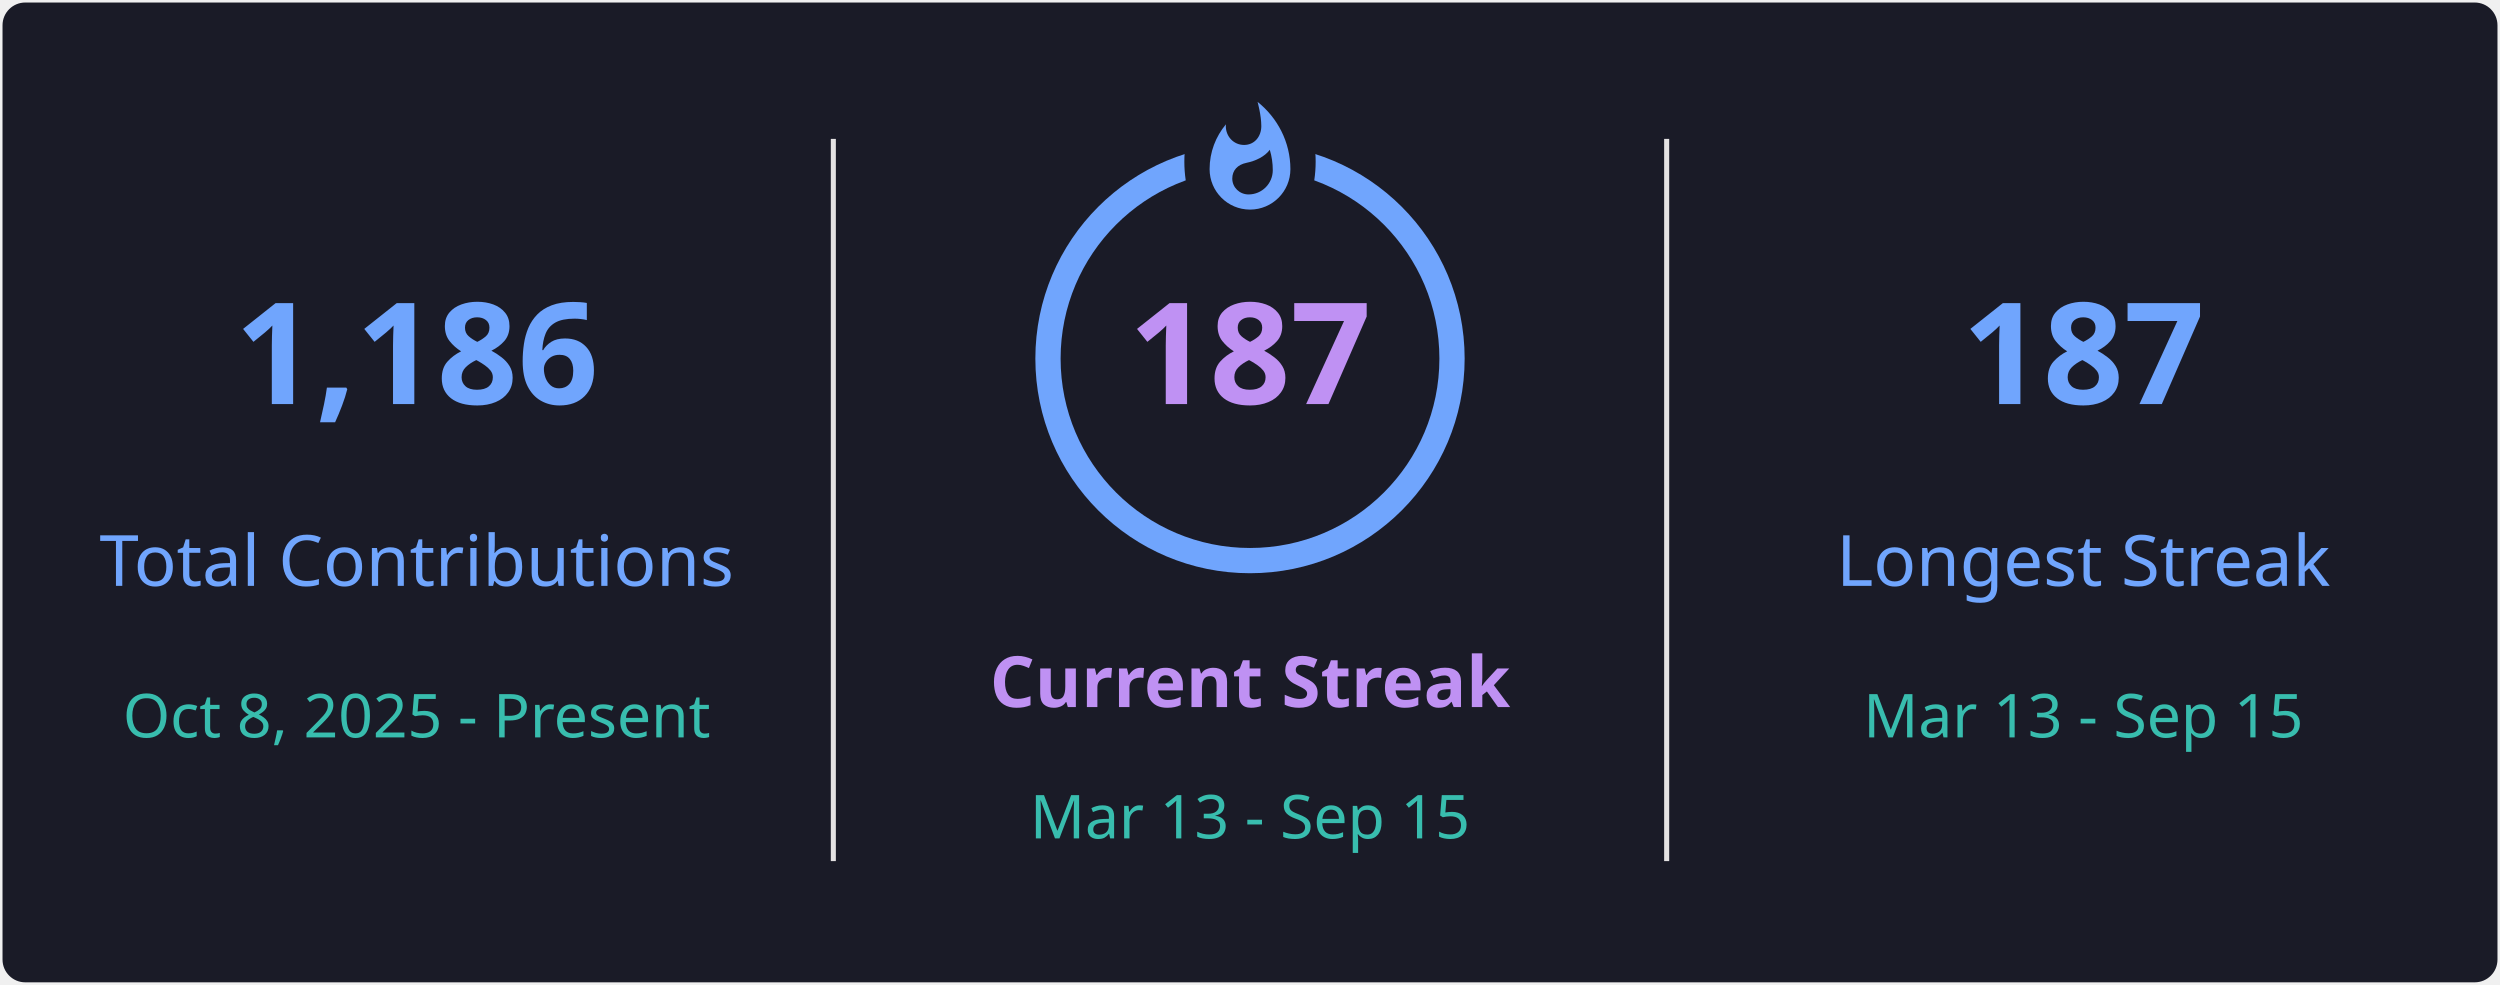
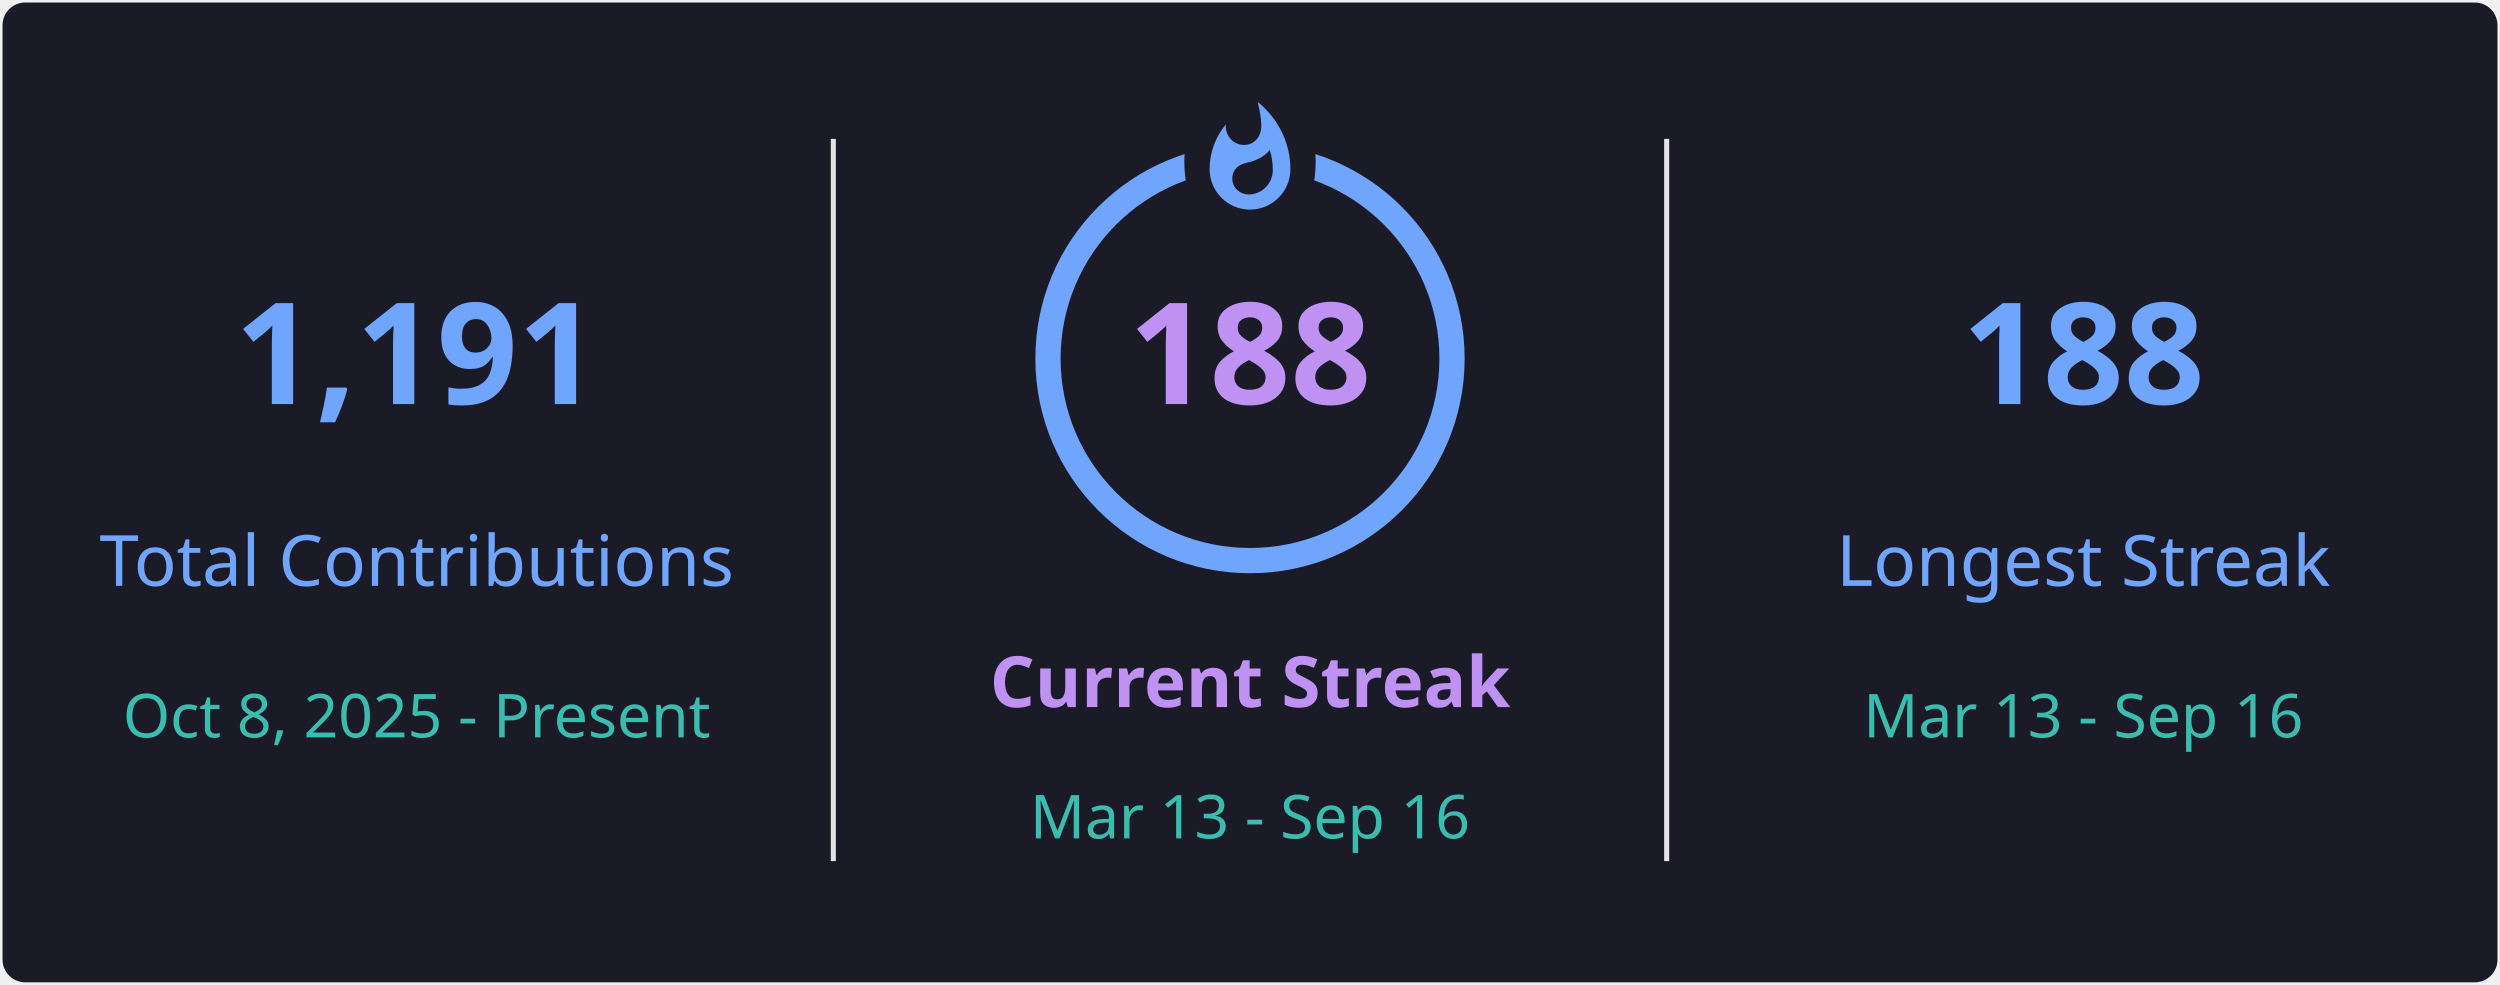
<svg xmlns="http://www.w3.org/2000/svg" style="isolation: isolate" viewBox="0 0 495 195" width="495px" height="195px" direction="ltr">
  <defs>
    <clipPath id="outer_rectangle">
      <rect width="495" height="195" rx="4.5" />
    </clipPath>
    <mask id="mask_out_ring_behind_fire">
      <rect width="495" height="195" fill="white" />
      <ellipse id="mask-ellipse" cx="247.5" cy="32" rx="13" ry="18" fill="black" />
    </mask>
  </defs>
  <g clip-path="url(#outer_rectangle)">
    <g style="isolation: isolate">
      <rect stroke="#000000" stroke-opacity="0" fill="#1A1B27" rx="4.5" x="0.5" y="0.5" width="494" height="194" />
    </g>
    <g style="isolation: isolate">
      <line x1="165" y1="28" x2="165" y2="170" vector-effect="non-scaling-stroke" stroke-width="1" stroke="#E4E2E2" stroke-linejoin="miter" stroke-linecap="square" stroke-miterlimit="3" />
      <line x1="330" y1="28" x2="330" y2="170" vector-effect="non-scaling-stroke" stroke-width="1" stroke="#E4E2E2" stroke-linejoin="miter" stroke-linecap="square" stroke-miterlimit="3" />
    </g>
    <g style="isolation: isolate">
      <g transform="translate(82.5, 48)">
        <text x="0" y="32" stroke-width="0" text-anchor="middle" fill="#70A5FD" stroke="none" font-family="&quot;Segoe UI&quot;, Ubuntu, sans-serif" font-weight="700" font-size="28px" font-style="normal" style="opacity: 1; opacity: 1;">
-                         1,186
+                         1,191
                    </text>
      </g>
      <g transform="translate(82.5, 84)">
        <text x="0" y="32" stroke-width="0" text-anchor="middle" fill="#70A5FD" stroke="none" font-family="&quot;Segoe UI&quot;, Ubuntu, sans-serif" font-weight="400" font-size="14px" font-style="normal" style="opacity: 1; opacity: 1;">
                        Total Contributions
                    </text>
      </g>
      <g transform="translate(82.5, 114)">
        <text x="0" y="32" stroke-width="0" text-anchor="middle" fill="#38BDAE" stroke="none" font-family="&quot;Segoe UI&quot;, Ubuntu, sans-serif" font-weight="400" font-size="12px" font-style="normal" style="opacity: 1; opacity: 1;">
                        Oct 8, 2025 - Present
                    </text>
      </g>
    </g>
    <g style="isolation: isolate">
      <g transform="translate(247.5, 108)">
        <text x="0" y="32" stroke-width="0" text-anchor="middle" fill="#BF91F3" stroke="none" font-family="&quot;Segoe UI&quot;, Ubuntu, sans-serif" font-weight="700" font-size="14px" font-style="normal" style="opacity: 1; opacity: 1;">
                        Current Streak
                    </text>
      </g>
      <g transform="translate(247.5, 145)">
        <text x="0" y="21" stroke-width="0" text-anchor="middle" fill="#38BDAE" stroke="none" font-family="&quot;Segoe UI&quot;, Ubuntu, sans-serif" font-weight="400" font-size="12px" font-style="normal" style="opacity: 1; opacity: 1;">
-                         Mar 13 - Sep 15
+                         Mar 13 - Sep 16
                    </text>
      </g>
      <g mask="url(#mask_out_ring_behind_fire)">
        <circle cx="247.5" cy="71" r="40" fill="none" stroke="#70A5FD" stroke-width="5" style="opacity: 1; opacity: 1;" />
      </g>
      <g transform="translate(247.5, 19.5)" stroke-opacity="0" style="opacity: 1; opacity: 1;">
        <path d="M -12 -0.5 L 15 -0.5 L 15 23.5 L -12 23.5 L -12 -0.5 Z" fill="none" />
        <path d="M 1.5 0.67 C 1.5 0.67 2.24 3.32 2.24 5.47 C 2.24 7.53 0.89 9.2 -1.17 9.2 C -3.23 9.2 -4.79 7.53 -4.79 5.47 L -4.76 5.11 C -6.78 7.51 -8 10.62 -8 13.99 C -8 18.41 -4.42 22 0 22 C 4.42 22 8 18.41 8 13.99 C 8 8.6 5.41 3.79 1.5 0.67 Z M -0.29 19 C -2.07 19 -3.51 17.6 -3.51 15.86 C -3.51 14.24 -2.46 13.1 -0.7 12.74 C 1.07 12.38 2.9 11.53 3.92 10.16 C 4.31 11.45 4.51 12.81 4.51 14.2 C 4.51 16.85 2.36 19 -0.29 19 Z" fill="#70A5FD" stroke-opacity="0" />
      </g>
      <g transform="translate(247.5, 48)">
        <text x="0" y="32" stroke-width="0" text-anchor="middle" fill="#BF91F3" stroke="none" font-family="&quot;Segoe UI&quot;, Ubuntu, sans-serif" font-weight="700" font-size="28px" font-style="normal" style="font-size: 28px;">
-                         187
+                         188
                    </text>
      </g>
    </g>
    <g style="isolation: isolate">
      <g transform="translate(412.5, 48)">
        <text x="0" y="32" stroke-width="0" text-anchor="middle" fill="#70A5FD" stroke="none" font-family="&quot;Segoe UI&quot;, Ubuntu, sans-serif" font-weight="700" font-size="28px" font-style="normal" style="opacity: 1; opacity: 1;">
-                         187
+                         188
                    </text>
      </g>
      <g transform="translate(412.5, 84)">
        <text x="0" y="32" stroke-width="0" text-anchor="middle" fill="#70A5FD" stroke="none" font-family="&quot;Segoe UI&quot;, Ubuntu, sans-serif" font-weight="400" font-size="14px" font-style="normal" style="opacity: 1; opacity: 1;">
                        Longest Streak
                    </text>
      </g>
      <g transform="translate(412.5, 114)">
        <text x="0" y="32" stroke-width="0" text-anchor="middle" fill="#38BDAE" stroke="none" font-family="&quot;Segoe UI&quot;, Ubuntu, sans-serif" font-weight="400" font-size="12px" font-style="normal" style="opacity: 1; opacity: 1;">
-                         Mar 13 - Sep 15
+                         Mar 13 - Sep 16
                    </text>
      </g>
    </g>
  </g>
</svg>
